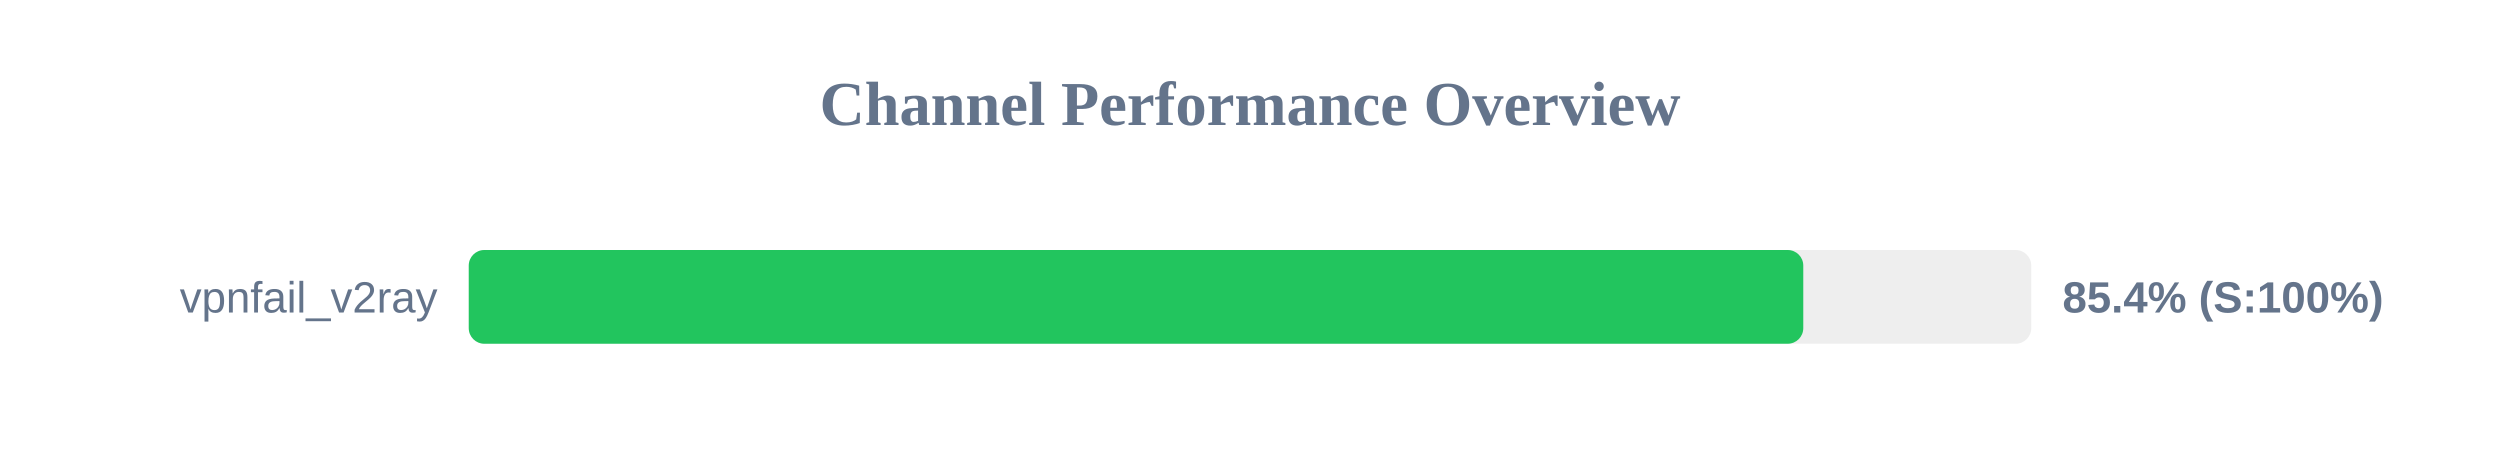
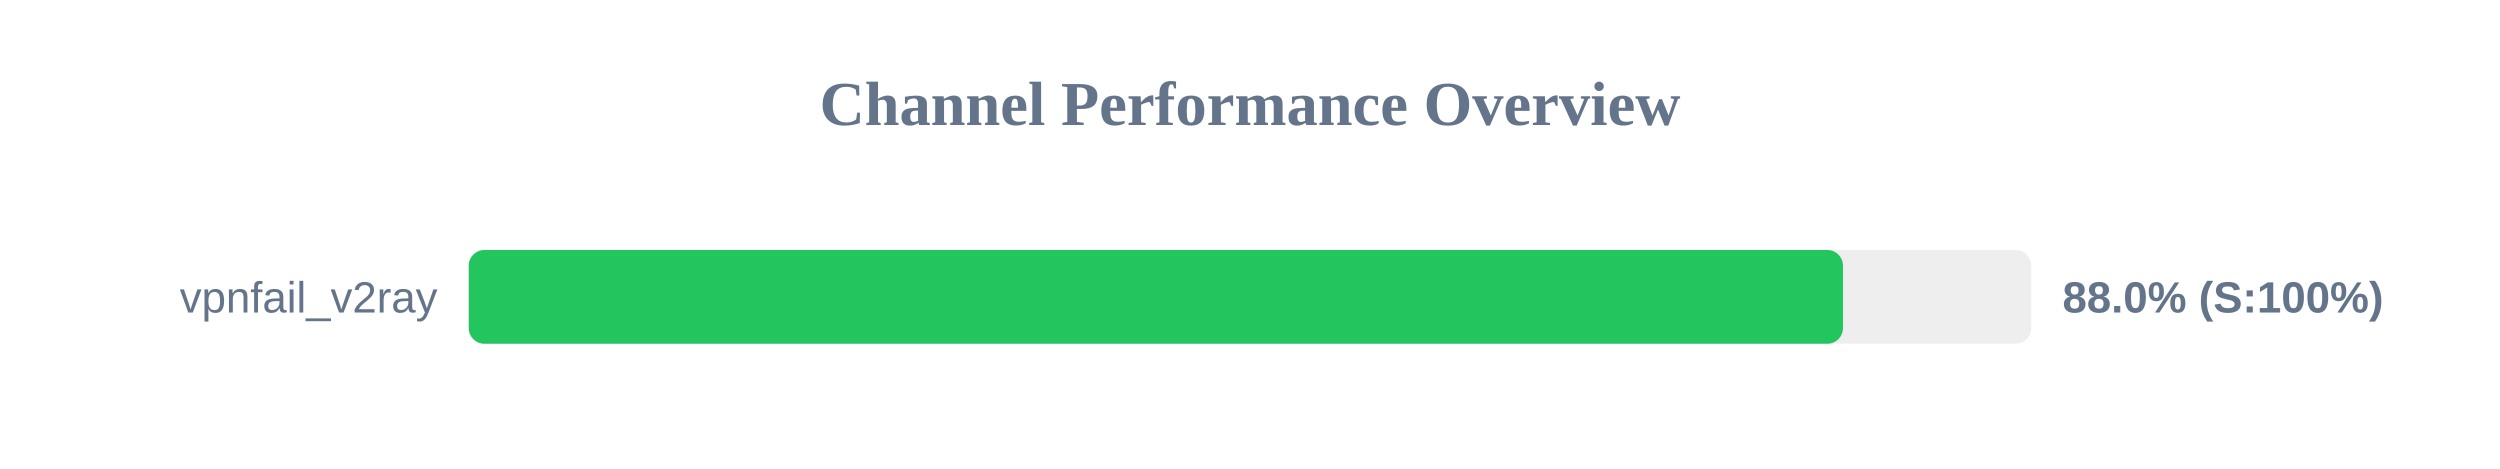
<svg xmlns="http://www.w3.org/2000/svg" width="800" height="150" version="1.1">
  <style>
        .row { font: 14px Arial; fill: #64748b; }
        .score { font: bold 14px Arial; fill: #64748b; }
    </style>
  <text x="400" y="40" text-anchor="middle" font-size="20px" font-weight="bold" fill="#64748b">Channel Performance Overview</text>
  <rect x="150" y="80" width="500" height="30" fill="#eee" rx="5" />
-   <rect x="150" y="80" width="427.05" height="30" fill="#22c55e" rx="5" />
+   <rect x="150" y="80" width="439.75" height="30" fill="#22c55e" rx="5" />
  <text x="140" y="100" text-anchor="end" class="row">vpnfail_v2ray</text>
-   <text x="660" y="100" text-anchor="start" class="score">85.4% (S:100%)</text>
+   <text x="660" y="100" text-anchor="start" class="score">88.0% (S:100%)</text>
</svg>
